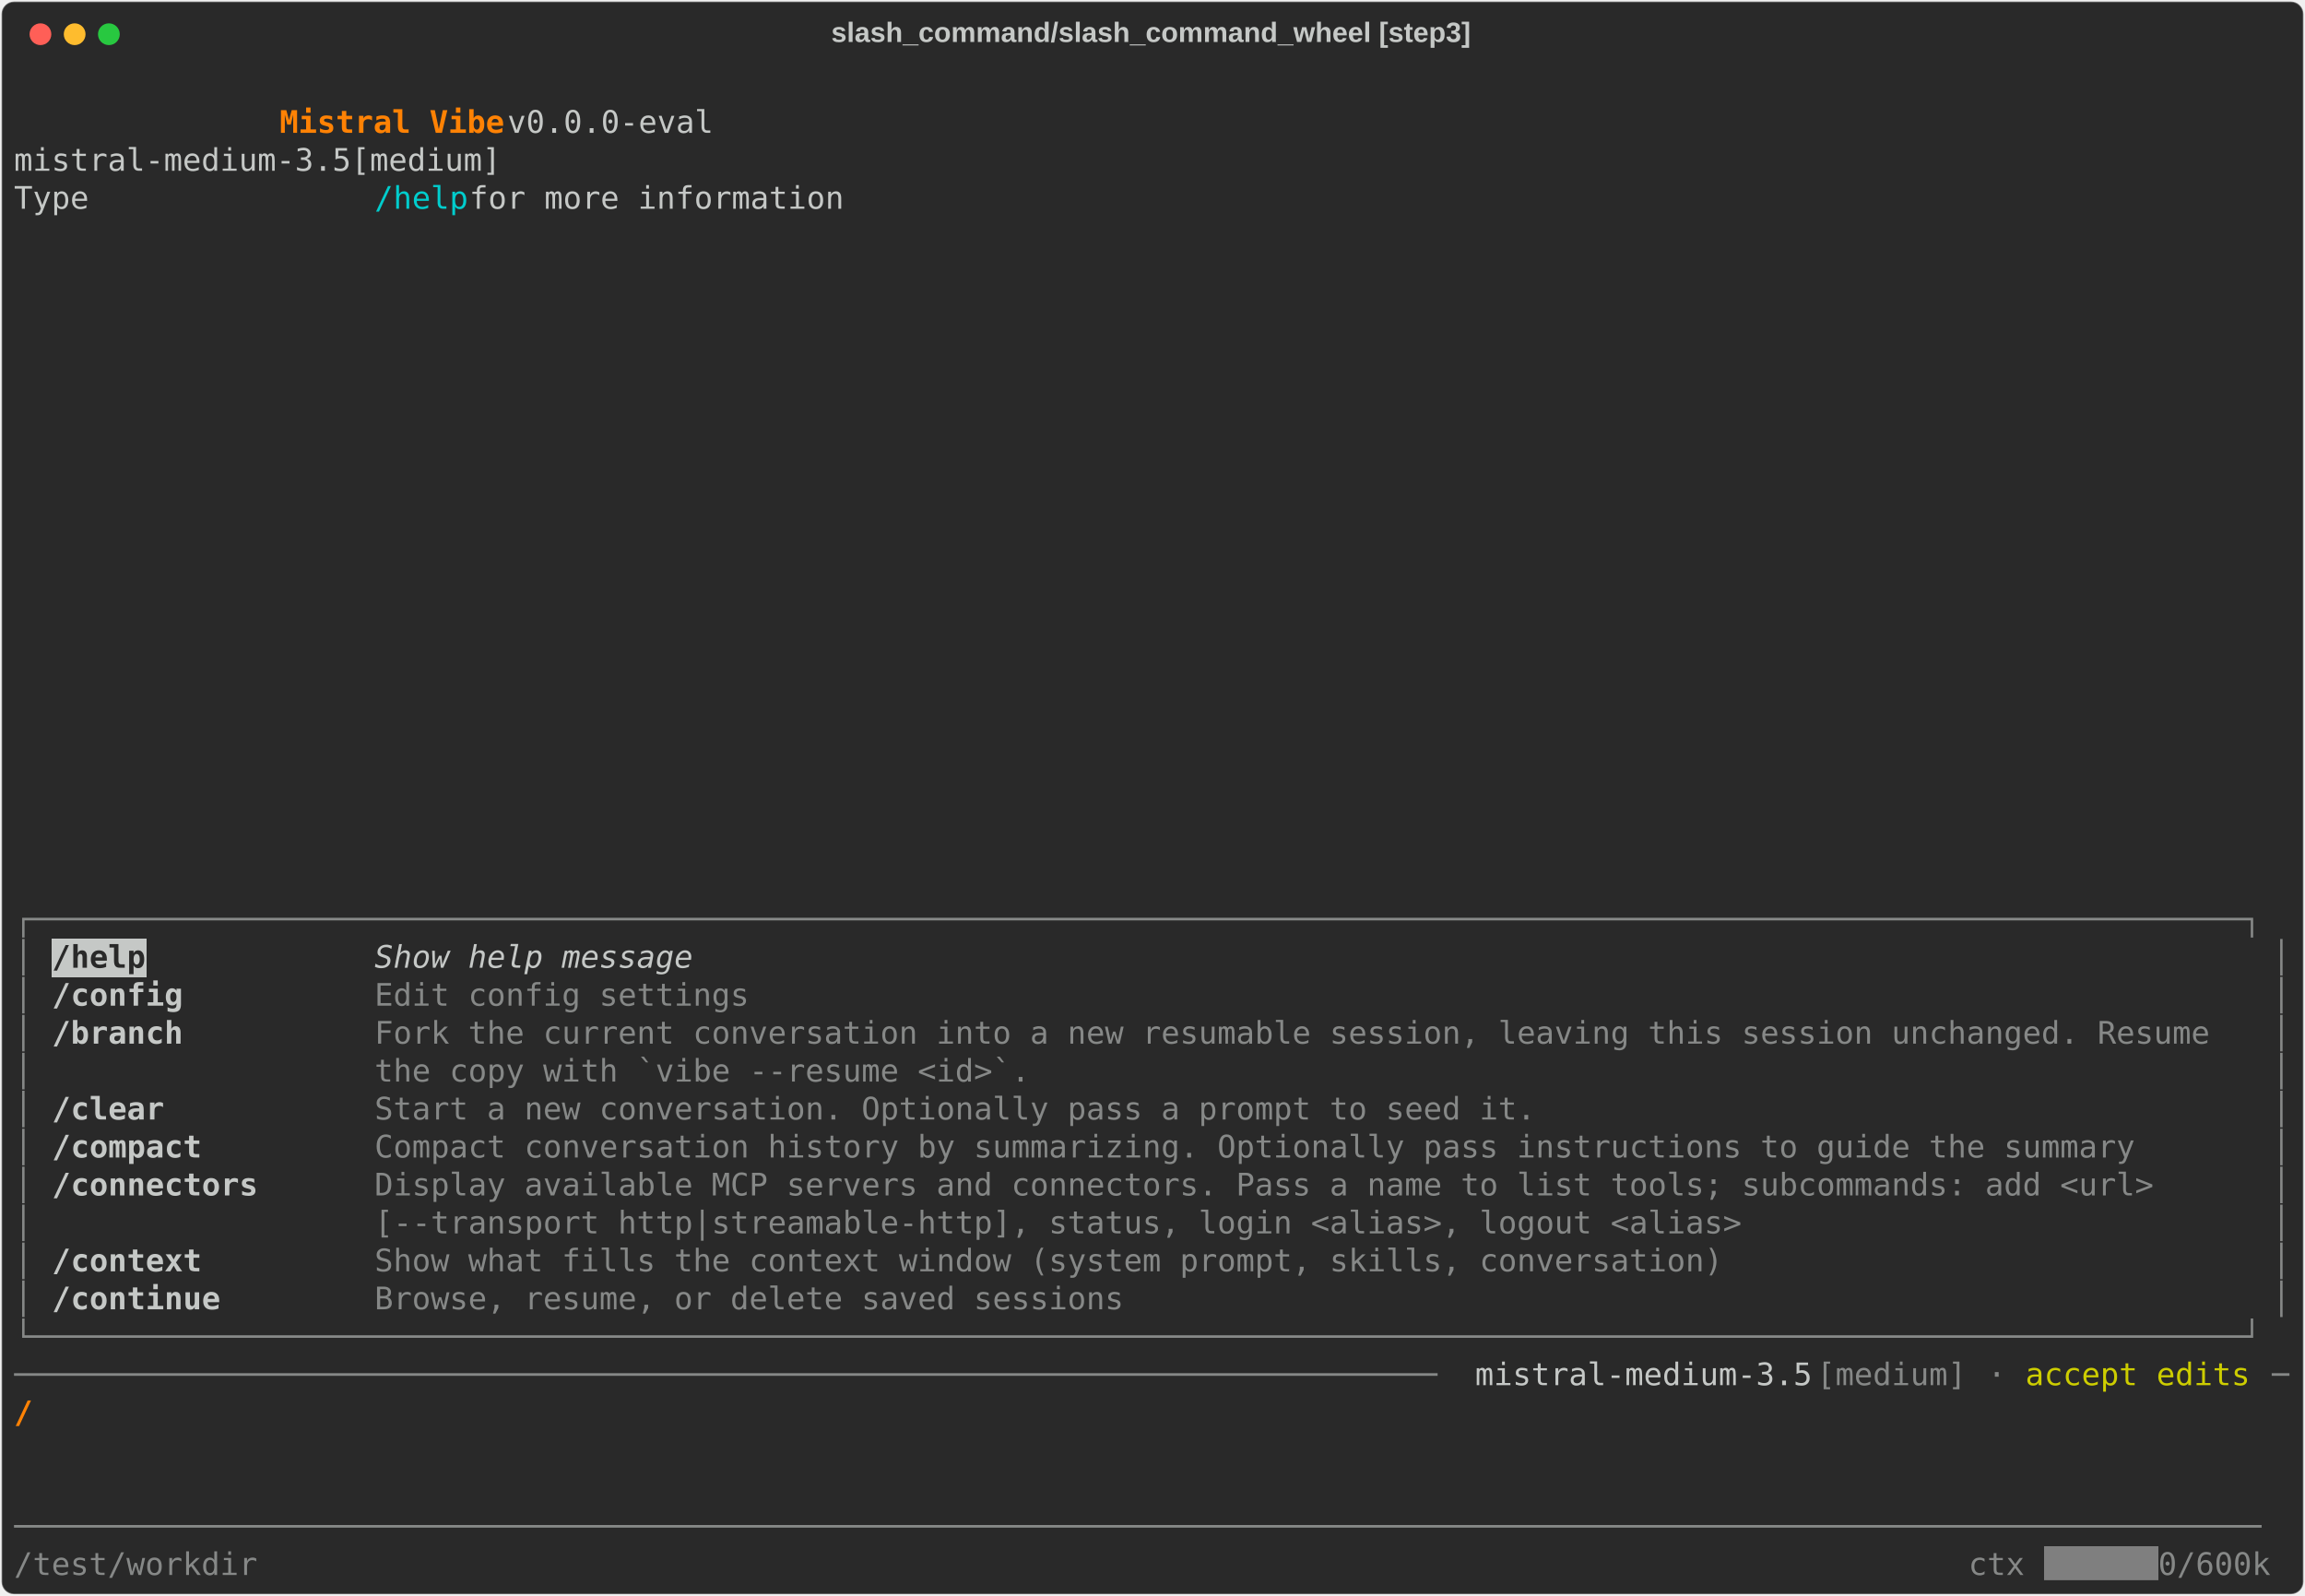
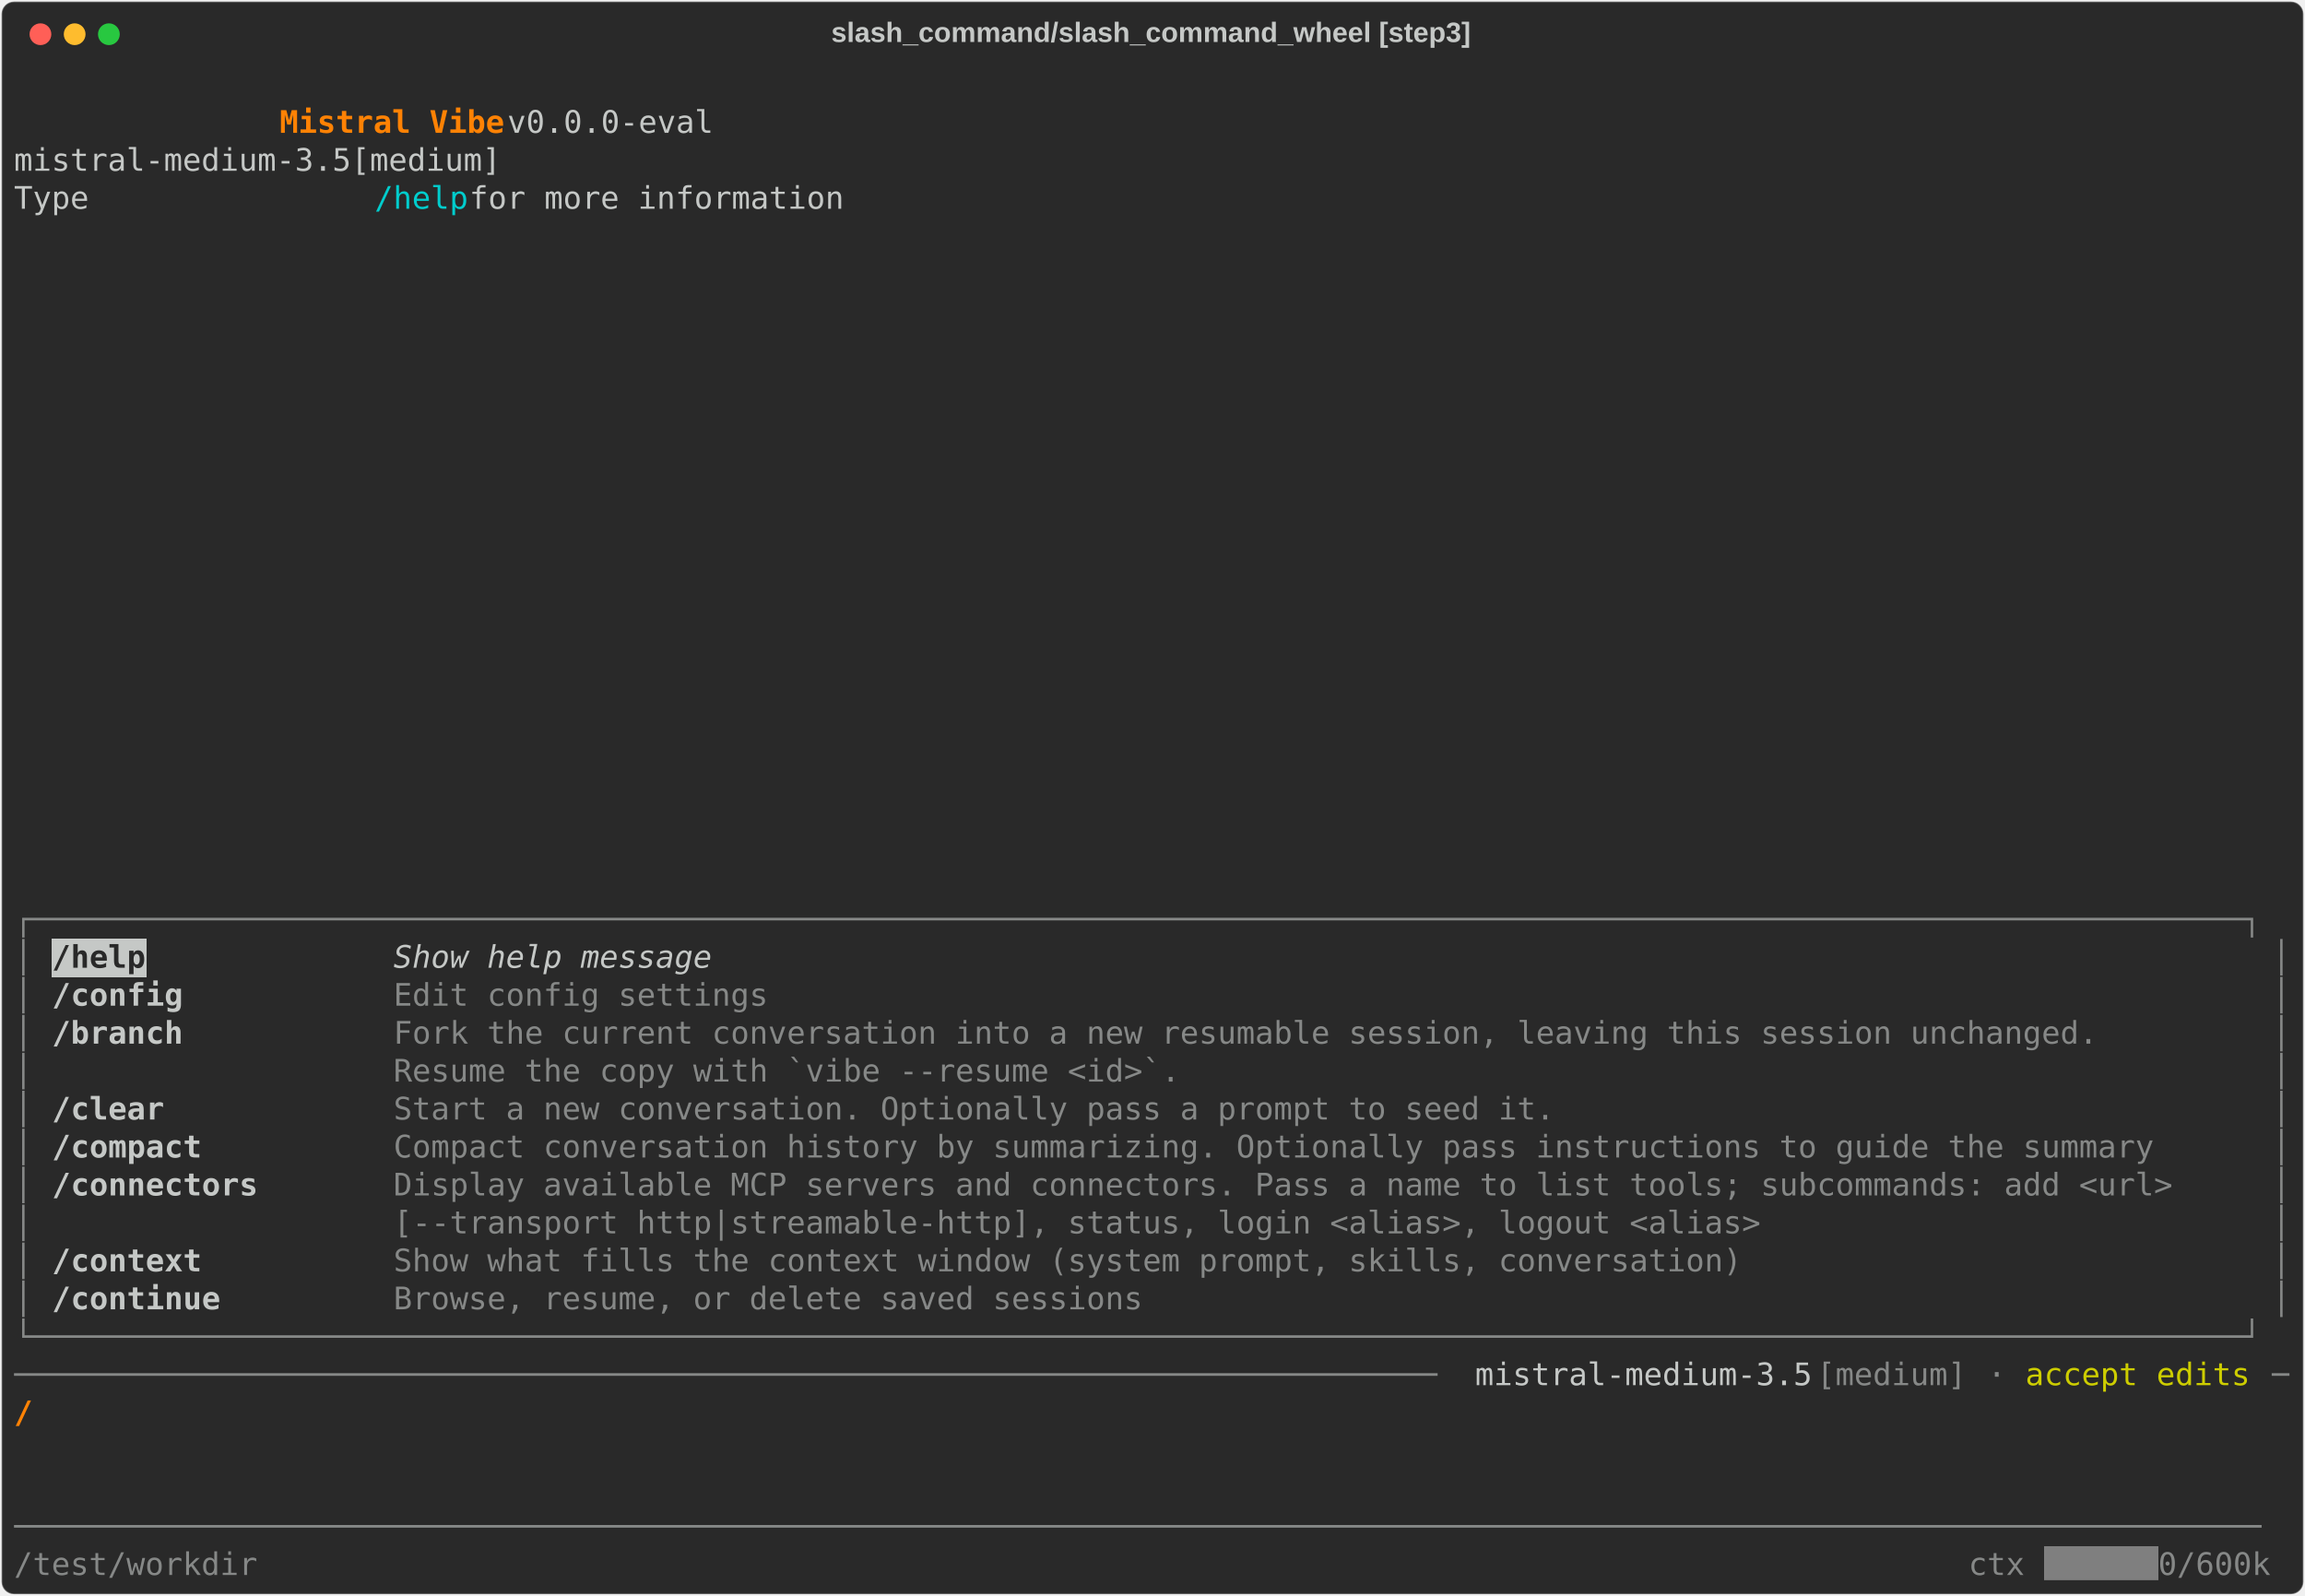
<svg xmlns="http://www.w3.org/2000/svg" class="rich-terminal" viewBox="0 0 1482 1026.0">
  <style>

    @font-face {
        font-family: "Fira Code";
        src: local("FiraCode-Regular"),
                url("https://cdnjs.cloudflare.com/ajax/libs/firacode/6.2.0/woff2/FiraCode-Regular.woff2") format("woff2"),
                url("https://cdnjs.cloudflare.com/ajax/libs/firacode/6.2.0/woff/FiraCode-Regular.woff") format("woff");
        font-style: normal;
        font-weight: 400;
    }
    @font-face {
        font-family: "Fira Code";
        src: local("FiraCode-Bold"),
                url("https://cdnjs.cloudflare.com/ajax/libs/firacode/6.2.0/woff2/FiraCode-Bold.woff2") format("woff2"),
                url("https://cdnjs.cloudflare.com/ajax/libs/firacode/6.2.0/woff/FiraCode-Bold.woff") format("woff");
        font-style: bold;
        font-weight: 700;
    }

    .vibe-matrix {
        font-family: Fira Code, monospace;
        font-size: 20px;
        line-height: 24.4px;
        font-variant-east-asian: full-width;
    }

    .vibe-title {
        font-size: 18px;
        font-weight: bold;
        font-family: arial;
    }

    .vibe-r1 { fill: #c5c8c6 }
.vibe-r2 { fill: #ff8204;font-weight: bold }
.vibe-r3 { fill: #00cdcd }
.vibe-r4 { fill: #868887 }
.vibe-r5 { fill: #292929;font-weight: bold }
.vibe-r6 { fill: #c5c8c6;font-style: italic; }
.vibe-r7 { fill: #c5c8c6;font-weight: bold }
.vibe-r8 { fill: #cdcd00 }
.vibe-r9 { fill: #000000 }
.vibe-r10 { fill: #ffffff }
    </style>
  <defs>
    <clipPath id="vibe-clip-terminal">
      <rect x="0" y="0" width="1463.0" height="975.0" />
    </clipPath>
    <clipPath id="vibe-line-0">
      <rect x="0" y="1.5" width="1464" height="24.65" />
    </clipPath>
    <clipPath id="vibe-line-1">
      <rect x="0" y="25.9" width="1464" height="24.65" />
    </clipPath>
    <clipPath id="vibe-line-2">
      <rect x="0" y="50.3" width="1464" height="24.65" />
    </clipPath>
    <clipPath id="vibe-line-3">
      <rect x="0" y="74.7" width="1464" height="24.65" />
    </clipPath>
    <clipPath id="vibe-line-4">
      <rect x="0" y="99.1" width="1464" height="24.65" />
    </clipPath>
    <clipPath id="vibe-line-5">
      <rect x="0" y="123.5" width="1464" height="24.65" />
    </clipPath>
    <clipPath id="vibe-line-6">
      <rect x="0" y="147.9" width="1464" height="24.65" />
    </clipPath>
    <clipPath id="vibe-line-7">
      <rect x="0" y="172.3" width="1464" height="24.65" />
    </clipPath>
    <clipPath id="vibe-line-8">
      <rect x="0" y="196.7" width="1464" height="24.65" />
    </clipPath>
    <clipPath id="vibe-line-9">
      <rect x="0" y="221.1" width="1464" height="24.65" />
    </clipPath>
    <clipPath id="vibe-line-10">
      <rect x="0" y="245.5" width="1464" height="24.65" />
    </clipPath>
    <clipPath id="vibe-line-11">
      <rect x="0" y="269.9" width="1464" height="24.65" />
    </clipPath>
    <clipPath id="vibe-line-12">
      <rect x="0" y="294.3" width="1464" height="24.65" />
    </clipPath>
    <clipPath id="vibe-line-13">
      <rect x="0" y="318.7" width="1464" height="24.65" />
    </clipPath>
    <clipPath id="vibe-line-14">
      <rect x="0" y="343.1" width="1464" height="24.65" />
    </clipPath>
    <clipPath id="vibe-line-15">
      <rect x="0" y="367.5" width="1464" height="24.65" />
    </clipPath>
    <clipPath id="vibe-line-16">
      <rect x="0" y="391.9" width="1464" height="24.65" />
    </clipPath>
    <clipPath id="vibe-line-17">
      <rect x="0" y="416.3" width="1464" height="24.65" />
    </clipPath>
    <clipPath id="vibe-line-18">
      <rect x="0" y="440.7" width="1464" height="24.65" />
    </clipPath>
    <clipPath id="vibe-line-19">
      <rect x="0" y="465.1" width="1464" height="24.65" />
    </clipPath>
    <clipPath id="vibe-line-20">
      <rect x="0" y="489.5" width="1464" height="24.65" />
    </clipPath>
    <clipPath id="vibe-line-21">
      <rect x="0" y="513.9" width="1464" height="24.65" />
    </clipPath>
    <clipPath id="vibe-line-22">
      <rect x="0" y="538.3" width="1464" height="24.65" />
    </clipPath>
    <clipPath id="vibe-line-23">
      <rect x="0" y="562.7" width="1464" height="24.65" />
    </clipPath>
    <clipPath id="vibe-line-24">
      <rect x="0" y="587.1" width="1464" height="24.65" />
    </clipPath>
    <clipPath id="vibe-line-25">
      <rect x="0" y="611.5" width="1464" height="24.65" />
    </clipPath>
    <clipPath id="vibe-line-26">
      <rect x="0" y="635.9" width="1464" height="24.65" />
    </clipPath>
    <clipPath id="vibe-line-27">
      <rect x="0" y="660.3" width="1464" height="24.65" />
    </clipPath>
    <clipPath id="vibe-line-28">
      <rect x="0" y="684.7" width="1464" height="24.65" />
    </clipPath>
    <clipPath id="vibe-line-29">
      <rect x="0" y="709.1" width="1464" height="24.65" />
    </clipPath>
    <clipPath id="vibe-line-30">
      <rect x="0" y="733.5" width="1464" height="24.65" />
    </clipPath>
    <clipPath id="vibe-line-31">
      <rect x="0" y="757.9" width="1464" height="24.65" />
    </clipPath>
    <clipPath id="vibe-line-32">
      <rect x="0" y="782.3" width="1464" height="24.65" />
    </clipPath>
    <clipPath id="vibe-line-33">
      <rect x="0" y="806.7" width="1464" height="24.65" />
    </clipPath>
    <clipPath id="vibe-line-34">
      <rect x="0" y="831.1" width="1464" height="24.65" />
    </clipPath>
    <clipPath id="vibe-line-35">
      <rect x="0" y="855.5" width="1464" height="24.65" />
    </clipPath>
    <clipPath id="vibe-line-36">
      <rect x="0" y="879.9" width="1464" height="24.65" />
    </clipPath>
    <clipPath id="vibe-line-37">
      <rect x="0" y="904.3" width="1464" height="24.65" />
    </clipPath>
    <clipPath id="vibe-line-38">
      <rect x="0" y="928.7" width="1464" height="24.65" />
    </clipPath>
  </defs>
  <rect fill="#292929" stroke="rgba(255,255,255,0.35)" stroke-width="1" x="1" y="1" width="1480" height="1024" rx="8" />
  <text class="vibe-title" fill="#c5c8c6" text-anchor="middle" x="740" y="27">slash_command/slash_command_wheel [step3]</text>
  <g transform="translate(26,22)">
    <circle cx="0" cy="0" r="7" fill="#ff5f57" />
    <circle cx="22" cy="0" r="7" fill="#febc2e" />
    <circle cx="44" cy="0" r="7" fill="#28c840" />
  </g>
  <g transform="translate(9, 41)" clip-path="url(#vibe-clip-terminal)">
    <rect fill="#c5c8c6" x="24.4" y="562.7" width="61" height="24.65" shape-rendering="crispEdges" />
    <rect fill="#7f7f7f" x="1305.4" y="953.1" width="73.2" height="24.65" shape-rendering="crispEdges" />
    <g class="vibe-matrix">
      <text class="vibe-r1" x="1464" y="20" textLength="12.2" clip-path="url(#vibe-line-0)">
</text>
      <text class="vibe-r2" x="170.8 183 195.2 207.4 219.6 231.8 244 256.2 268.4 280.6 292.8 305" y="44.4" clip-path="url(#vibe-line-1)" style="font-variant-ligatures:none;font-kerning:none">Mistral Vibe</text>
      <text class="vibe-r1" x="317.2 329.4 341.6 353.8 366 378.2 390.4 402.6 414.8 427 439.2 451.4 463.6 475.8 488 500.2 512.4 524.6 536.8 549 561.2 573.4 585.6 597.8 610 622.2 634.4 646.6 658.8 671 683.2 695.4 707.6 719.8 732 744.2 756.4 768.6 780.8 793 805.2 817.4 829.6 841.8 854 866.2 878.4 890.6 902.8 915 927.2 939.4 951.6 963.8 976 988.2 1000.4 1012.6 1024.8 1037 1049.2 1061.4 1073.6 1085.8 1098 1110.2 1122.4 1134.6 1146.8 1159 1171.2 1183.4 1195.6 1207.8 1220 1232.2 1244.4 1256.6 1268.8 1281 1293.2 1305.4 1317.6 1329.8 1342 1354.2 1366.4 1378.6 1390.8 1403 1415.2 1427.4 1439.6 1451.8" y="44.4" clip-path="url(#vibe-line-1)" style="font-variant-ligatures:none;font-kerning:none"> v0.0.0-eval                                                                                  </text>
      <text class="vibe-r1" x="1464" y="44.4" textLength="12.2" clip-path="url(#vibe-line-1)">
</text>
      <text class="vibe-r1" x="0 12.2 24.4 36.6 48.8 61 73.2 85.4 97.6 109.8 122 134.2 146.4 158.6 170.8 183 195.2 207.4 219.6 231.8 244 256.2 268.4 280.6 292.8 305 317.2 329.4 341.6 353.8 366 378.2 390.4 402.6 414.8 427 439.2 451.4 463.6 475.8 488 500.2 512.4 524.6 536.8 549 561.2 573.4 585.6 597.8 610 622.2 634.4 646.6 658.8 671 683.2 695.4 707.6 719.8 732 744.2 756.4 768.6 780.8 793 805.2 817.4 829.6 841.8 854 866.2 878.4 890.6 902.8 915 927.2 939.4 951.6 963.8 976 988.2 1000.4 1012.6 1024.8 1037 1049.2 1061.4 1073.6 1085.8 1098 1110.2 1122.4 1134.6 1146.8 1159 1171.2 1183.4 1195.6 1207.8 1220 1232.2 1244.4 1256.6 1268.8 1281 1293.2 1305.4 1317.6 1329.8 1342 1354.2 1366.4 1378.6 1390.8 1403 1415.2 1427.4 1439.6 1451.8" y="68.8" clip-path="url(#vibe-line-2)" style="font-variant-ligatures:none;font-kerning:none">              mistral-medium-3.5[medium]                                                                                </text>
      <text class="vibe-r1" x="1464" y="68.8" textLength="12.2" clip-path="url(#vibe-line-2)">
</text>
      <text class="vibe-r1" x="0 12.2 24.4 36.6 48.8 61 73.2 85.4 97.6 109.8 122 134.2 146.4 158.6 170.8 183 195.2 207.4 219.6" y="93.2" clip-path="url(#vibe-line-3)" style="font-variant-ligatures:none;font-kerning:none">              Type </text>
      <text class="vibe-r3" x="231.8 244 256.2 268.4 280.6" y="93.2" clip-path="url(#vibe-line-3)" style="font-variant-ligatures:none;font-kerning:none">/help</text>
      <text class="vibe-r1" x="292.8 305 317.2 329.4 341.6 353.8 366 378.2 390.4 402.6 414.8 427 439.2 451.4 463.6 475.8 488 500.2 512.4 524.6 536.8 549 561.2 573.4 585.6 597.8 610 622.2 634.4 646.6 658.8 671 683.2 695.4 707.6 719.8 732 744.2 756.4 768.6 780.8 793 805.2 817.4 829.6 841.8 854 866.2 878.4 890.6 902.8 915 927.2 939.4 951.6 963.8 976 988.2 1000.4 1012.6 1024.8 1037 1049.2 1061.4 1073.6 1085.8 1098 1110.2 1122.4 1134.6 1146.8 1159 1171.2 1183.4 1195.6 1207.8 1220 1232.2 1244.4 1256.6 1268.8 1281 1293.2 1305.4 1317.6 1329.8 1342 1354.2 1366.4 1378.6 1390.8 1403 1415.2 1427.4 1439.6 1451.8" y="93.2" clip-path="url(#vibe-line-3)" style="font-variant-ligatures:none;font-kerning:none"> for more information                                                                           </text>
      <text class="vibe-r1" x="1464" y="93.2" textLength="12.2" clip-path="url(#vibe-line-3)">
</text>
      <text class="vibe-r1" x="1464" y="117.6" textLength="12.2" clip-path="url(#vibe-line-4)">
</text>
      <text class="vibe-r1" x="1464" y="142" textLength="12.2" clip-path="url(#vibe-line-5)">
</text>
      <text class="vibe-r1" x="1464" y="166.4" textLength="12.2" clip-path="url(#vibe-line-6)">
</text>
      <text class="vibe-r1" x="1464" y="190.8" textLength="12.2" clip-path="url(#vibe-line-7)">
</text>
      <text class="vibe-r1" x="1464" y="215.2" textLength="12.2" clip-path="url(#vibe-line-8)">
</text>
      <text class="vibe-r1" x="1464" y="239.6" textLength="12.2" clip-path="url(#vibe-line-9)">
</text>
      <text class="vibe-r1" x="1464" y="264" textLength="12.2" clip-path="url(#vibe-line-10)">
</text>
      <text class="vibe-r1" x="1464" y="288.4" textLength="12.2" clip-path="url(#vibe-line-11)">
</text>
      <text class="vibe-r1" x="1464" y="312.8" textLength="12.2" clip-path="url(#vibe-line-12)">
</text>
      <text class="vibe-r1" x="1464" y="337.2" textLength="12.2" clip-path="url(#vibe-line-13)">
</text>
      <text class="vibe-r1" x="1464" y="361.6" textLength="12.2" clip-path="url(#vibe-line-14)">
</text>
      <text class="vibe-r1" x="1464" y="386" textLength="12.2" clip-path="url(#vibe-line-15)">
</text>
      <text class="vibe-r1" x="1464" y="410.4" textLength="12.2" clip-path="url(#vibe-line-16)">
</text>
      <text class="vibe-r1" x="1464" y="434.8" textLength="12.2" clip-path="url(#vibe-line-17)">
</text>
      <text class="vibe-r1" x="1464" y="459.2" textLength="12.2" clip-path="url(#vibe-line-18)">
</text>
      <text class="vibe-r1" x="1464" y="483.6" textLength="12.2" clip-path="url(#vibe-line-19)">
</text>
      <text class="vibe-r1" x="1464" y="508" textLength="12.2" clip-path="url(#vibe-line-20)">
</text>
      <text class="vibe-r1" x="1464" y="532.4" textLength="12.2" clip-path="url(#vibe-line-21)">
</text>
      <text class="vibe-r4" x="0 12.2 24.4 36.6 48.8 61 73.2 85.4 97.6 109.8 122 134.2 146.4 158.6 170.8 183 195.2 207.4 219.6 231.8 244 256.2 268.4 280.6 292.8 305 317.2 329.4 341.6 353.8 366 378.2 390.4 402.6 414.8 427 439.2 451.4 463.6 475.8 488 500.2 512.4 524.6 536.8 549 561.2 573.4 585.6 597.8 610 622.2 634.4 646.6 658.8 671 683.2 695.4 707.6 719.8 732 744.2 756.4 768.6 780.8 793 805.2 817.4 829.6 841.8 854 866.2 878.4 890.6 902.8 915 927.2 939.4 951.6 963.8 976 988.2 1000.4 1012.6 1024.8 1037 1049.2 1061.4 1073.6 1085.8 1098 1110.2 1122.4 1134.6 1146.8 1159 1171.2 1183.4 1195.6 1207.8 1220 1232.2 1244.4 1256.6 1268.8 1281 1293.2 1305.4 1317.6 1329.8 1342 1354.2 1366.4 1378.6 1390.8 1403 1415.2 1427.4 1439.6 1451.8" y="556.8" clip-path="url(#vibe-line-22)" style="font-variant-ligatures:none;font-kerning:none">┌──────────────────────────────────────────────────────────────────────────────────────────────────────────────────────┐</text>
      <text class="vibe-r1" x="1464" y="556.8" textLength="12.2" clip-path="url(#vibe-line-22)">
</text>
      <text class="vibe-r4" x="0" y="581.2" textLength="12.2" clip-path="url(#vibe-line-23)">│</text>
      <text class="vibe-r5" x="24.4 36.6 48.8 61 73.2" y="581.2" clip-path="url(#vibe-line-23)" style="font-variant-ligatures:none;font-kerning:none">/help</text>
-       <text class="vibe-r6" x="231.8 244 256.2 268.4 280.6 292.8 305 317.2 329.4 341.6 353.8 366 378.2 390.4 402.6 414.8 427" y="581.2" clip-path="url(#vibe-line-23)" style="font-variant-ligatures:none;font-kerning:none">Show help message</text>
+       <text class="vibe-r6" x="244 256.2 268.4 280.6 292.8 305 317.2 329.4 341.6 353.8 366 378.2 390.4 402.6 414.8 427 439.2" y="581.2" clip-path="url(#vibe-line-23)" style="font-variant-ligatures:none;font-kerning:none">Show help message</text>
      <text class="vibe-r4" x="1451.8" y="581.2" textLength="12.2" clip-path="url(#vibe-line-23)">│</text>
      <text class="vibe-r1" x="1464" y="581.2" textLength="12.2" clip-path="url(#vibe-line-23)">
</text>
      <text class="vibe-r4" x="0" y="605.6" textLength="12.2" clip-path="url(#vibe-line-24)">│</text>
      <text class="vibe-r7" x="24.4 36.6 48.8 61 73.2 85.4 97.6" y="605.6" clip-path="url(#vibe-line-24)" style="font-variant-ligatures:none;font-kerning:none">/config</text>
-       <text class="vibe-r4" x="231.8 244 256.2 268.4 280.6 292.8 305 317.2 329.4 341.6 353.8 366 378.2 390.4 402.6 414.8 427 439.2 451.4 463.6" y="605.6" clip-path="url(#vibe-line-24)" style="font-variant-ligatures:none;font-kerning:none">Edit config settings</text>
+       <text class="vibe-r4" x="244 256.2 268.4 280.6 292.8 305 317.2 329.4 341.6 353.8 366 378.2 390.4 402.6 414.8 427 439.2 451.4 463.6 475.8" y="605.6" clip-path="url(#vibe-line-24)" style="font-variant-ligatures:none;font-kerning:none">Edit config settings</text>
      <text class="vibe-r4" x="1451.8" y="605.6" textLength="12.2" clip-path="url(#vibe-line-24)">│</text>
      <text class="vibe-r1" x="1464" y="605.6" textLength="12.2" clip-path="url(#vibe-line-24)">
</text>
      <text class="vibe-r4" x="0" y="630" textLength="12.2" clip-path="url(#vibe-line-25)">│</text>
      <text class="vibe-r7" x="24.4 36.6 48.8 61 73.2 85.4 97.6" y="630" clip-path="url(#vibe-line-25)" style="font-variant-ligatures:none;font-kerning:none">/branch</text>
-       <text class="vibe-r4" x="231.8 244 256.2 268.4 280.6 292.8 305 317.2 329.4 341.6 353.8 366 378.2 390.4 402.6 414.8 427 439.2 451.4 463.6 475.8 488 500.2 512.4 524.6 536.8 549 561.2 573.4 585.6 597.8 610 622.2 634.4 646.6 658.8 671 683.2 695.4 707.6 719.8 732 744.2 756.4 768.6 780.8 793 805.2 817.4 829.6 841.8 854 866.2 878.4 890.6 902.8 915 927.2 939.4 951.6 963.8 976 988.2 1000.4 1012.6 1024.8 1037 1049.2 1061.4 1073.6 1085.8 1098 1110.2 1122.4 1134.6 1146.8 1159 1171.2 1183.4 1195.6 1207.8 1220 1232.2 1244.4 1256.6 1268.8 1281 1293.2 1305.4 1317.6 1329.8 1342 1354.2 1366.4 1378.6 1390.8 1403 1415.2" y="630" clip-path="url(#vibe-line-25)" style="font-variant-ligatures:none;font-kerning:none">Fork the current conversation into a new resumable session, leaving this session unchanged. Resume</text>
+       <text class="vibe-r4" x="244 256.2 268.4 280.6 292.8 305 317.2 329.4 341.6 353.8 366 378.2 390.4 402.6 414.8 427 439.2 451.4 463.6 475.8 488 500.2 512.4 524.6 536.8 549 561.2 573.4 585.6 597.8 610 622.2 634.4 646.6 658.8 671 683.2 695.4 707.6 719.8 732 744.2 756.4 768.6 780.8 793 805.2 817.4 829.6 841.8 854 866.2 878.4 890.6 902.8 915 927.2 939.4 951.6 963.8 976 988.2 1000.4 1012.6 1024.8 1037 1049.2 1061.4 1073.6 1085.8 1098 1110.2 1122.4 1134.6 1146.8 1159 1171.2 1183.4 1195.6 1207.8 1220 1232.2 1244.4 1256.6 1268.8 1281 1293.2 1305.4 1317.6 1329.8 1342" y="630" clip-path="url(#vibe-line-25)" style="font-variant-ligatures:none;font-kerning:none">Fork the current conversation into a new resumable session, leaving this session unchanged.</text>
      <text class="vibe-r4" x="1451.8" y="630" textLength="12.2" clip-path="url(#vibe-line-25)">│</text>
      <text class="vibe-r1" x="1464" y="630" textLength="12.2" clip-path="url(#vibe-line-25)">
</text>
      <text class="vibe-r4" x="0" y="654.4" textLength="12.2" clip-path="url(#vibe-line-26)">│</text>
-       <text class="vibe-r4" x="231.8 244 256.2 268.4 280.6 292.8 305 317.2 329.4 341.6 353.8 366 378.2 390.4 402.6 414.8 427 439.2 451.4 463.6 475.8 488 500.2 512.4 524.6 536.8 549 561.2 573.4 585.6 597.8 610 622.2 634.4 646.6" y="654.4" clip-path="url(#vibe-line-26)" style="font-variant-ligatures:none;font-kerning:none">the copy with `vibe --resume &lt;id&gt;`.</text>
+       <text class="vibe-r4" x="244 256.2 268.4 280.6 292.8 305 317.2 329.4 341.6 353.8 366 378.2 390.4 402.6 414.8 427 439.2 451.4 463.6 475.8 488 500.2 512.4 524.6 536.8 549 561.2 573.4 585.6 597.8 610 622.2 634.4 646.6 658.8 671 683.2 695.4 707.6 719.8 732 744.2" y="654.4" clip-path="url(#vibe-line-26)" style="font-variant-ligatures:none;font-kerning:none">Resume the copy with `vibe --resume &lt;id&gt;`.</text>
      <text class="vibe-r4" x="1451.8" y="654.4" textLength="12.2" clip-path="url(#vibe-line-26)">│</text>
      <text class="vibe-r1" x="1464" y="654.4" textLength="12.2" clip-path="url(#vibe-line-26)">
</text>
      <text class="vibe-r4" x="0" y="678.8" textLength="12.2" clip-path="url(#vibe-line-27)">│</text>
      <text class="vibe-r7" x="24.4 36.6 48.8 61 73.2 85.4" y="678.8" clip-path="url(#vibe-line-27)" style="font-variant-ligatures:none;font-kerning:none">/clear</text>
-       <text class="vibe-r4" x="231.8 244 256.2 268.4 280.6 292.8 305 317.2 329.4 341.6 353.8 366 378.2 390.4 402.6 414.8 427 439.2 451.4 463.6 475.8 488 500.2 512.4 524.6 536.8 549 561.2 573.4 585.6 597.8 610 622.2 634.4 646.6 658.8 671 683.2 695.4 707.6 719.8 732 744.2 756.4 768.6 780.8 793 805.2 817.4 829.6 841.8 854 866.2 878.4 890.6 902.8 915 927.2 939.4 951.6 963.8 976" y="678.8" clip-path="url(#vibe-line-27)" style="font-variant-ligatures:none;font-kerning:none">Start a new conversation. Optionally pass a prompt to seed it.</text>
+       <text class="vibe-r4" x="244 256.2 268.4 280.6 292.8 305 317.2 329.4 341.6 353.8 366 378.2 390.4 402.6 414.8 427 439.2 451.4 463.6 475.8 488 500.2 512.4 524.6 536.8 549 561.2 573.4 585.6 597.8 610 622.2 634.4 646.6 658.8 671 683.2 695.4 707.6 719.8 732 744.2 756.4 768.6 780.8 793 805.2 817.4 829.6 841.8 854 866.2 878.4 890.6 902.8 915 927.2 939.4 951.6 963.8 976 988.2" y="678.8" clip-path="url(#vibe-line-27)" style="font-variant-ligatures:none;font-kerning:none">Start a new conversation. Optionally pass a prompt to seed it.</text>
      <text class="vibe-r4" x="1451.8" y="678.8" textLength="12.2" clip-path="url(#vibe-line-27)">│</text>
      <text class="vibe-r1" x="1464" y="678.8" textLength="12.2" clip-path="url(#vibe-line-27)">
</text>
      <text class="vibe-r4" x="0" y="703.2" textLength="12.2" clip-path="url(#vibe-line-28)">│</text>
      <text class="vibe-r7" x="24.4 36.6 48.8 61 73.2 85.4 97.6 109.8" y="703.2" clip-path="url(#vibe-line-28)" style="font-variant-ligatures:none;font-kerning:none">/compact</text>
-       <text class="vibe-r4" x="231.8 244 256.2 268.4 280.6 292.8 305 317.2 329.4 341.6 353.8 366 378.2 390.4 402.6 414.8 427 439.2 451.4 463.6 475.8 488 500.2 512.4 524.6 536.8 549 561.2 573.4 585.6 597.8 610 622.2 634.4 646.6 658.8 671 683.2 695.4 707.6 719.8 732 744.2 756.4 768.6 780.8 793 805.2 817.4 829.6 841.8 854 866.2 878.4 890.6 902.8 915 927.2 939.4 951.6 963.8 976 988.2 1000.4 1012.6 1024.8 1037 1049.2 1061.4 1073.6 1085.8 1098 1110.2 1122.4 1134.6 1146.8 1159 1171.2 1183.4 1195.6 1207.8 1220 1232.2 1244.4 1256.6 1268.8 1281 1293.2 1305.4 1317.6 1329.8 1342 1354.2 1366.4" y="703.2" clip-path="url(#vibe-line-28)" style="font-variant-ligatures:none;font-kerning:none">Compact conversation history by summarizing. Optionally pass instructions to guide the summary</text>
+       <text class="vibe-r4" x="244 256.2 268.4 280.6 292.8 305 317.2 329.4 341.6 353.8 366 378.2 390.4 402.6 414.8 427 439.2 451.4 463.6 475.8 488 500.2 512.4 524.6 536.8 549 561.2 573.4 585.6 597.8 610 622.2 634.4 646.6 658.8 671 683.2 695.4 707.6 719.8 732 744.2 756.4 768.6 780.8 793 805.2 817.4 829.6 841.8 854 866.2 878.4 890.6 902.8 915 927.2 939.4 951.6 963.8 976 988.2 1000.4 1012.6 1024.8 1037 1049.2 1061.4 1073.6 1085.8 1098 1110.2 1122.4 1134.6 1146.8 1159 1171.2 1183.4 1195.6 1207.8 1220 1232.2 1244.4 1256.6 1268.8 1281 1293.2 1305.4 1317.6 1329.8 1342 1354.2 1366.4 1378.6" y="703.2" clip-path="url(#vibe-line-28)" style="font-variant-ligatures:none;font-kerning:none">Compact conversation history by summarizing. Optionally pass instructions to guide the summary</text>
      <text class="vibe-r4" x="1451.8" y="703.2" textLength="12.2" clip-path="url(#vibe-line-28)">│</text>
      <text class="vibe-r1" x="1464" y="703.2" textLength="12.2" clip-path="url(#vibe-line-28)">
</text>
      <text class="vibe-r4" x="0" y="727.6" textLength="12.2" clip-path="url(#vibe-line-29)">│</text>
      <text class="vibe-r7" x="24.4 36.6 48.8 61 73.2 85.4 97.6 109.8 122 134.2 146.4" y="727.6" clip-path="url(#vibe-line-29)" style="font-variant-ligatures:none;font-kerning:none">/connectors</text>
-       <text class="vibe-r4" x="231.8 244 256.2 268.4 280.6 292.8 305 317.2 329.4 341.6 353.8 366 378.2 390.4 402.6 414.8 427 439.2 451.4 463.6 475.8 488 500.2 512.4 524.6 536.8 549 561.2 573.4 585.6 597.8 610 622.2 634.4 646.6 658.8 671 683.2 695.4 707.6 719.8 732 744.2 756.4 768.6 780.8 793 805.2 817.4 829.6 841.8 854 866.2 878.4 890.6 902.8 915 927.2 939.4 951.6 963.8 976 988.2 1000.4 1012.6 1024.8 1037 1049.2 1061.4 1073.6 1085.8 1098 1110.2 1122.4 1134.6 1146.8 1159 1171.2 1183.4 1195.6 1207.8 1220 1232.2 1244.4 1256.6 1268.8 1281 1293.2 1305.4 1317.6 1329.8 1342 1354.2 1366.4 1378.6" y="727.6" clip-path="url(#vibe-line-29)" style="font-variant-ligatures:none;font-kerning:none">Display available MCP servers and connectors. Pass a name to list tools; subcommands: add &lt;url&gt;</text>
+       <text class="vibe-r4" x="244 256.2 268.4 280.6 292.8 305 317.2 329.4 341.6 353.8 366 378.2 390.4 402.6 414.8 427 439.2 451.4 463.6 475.8 488 500.2 512.4 524.6 536.8 549 561.2 573.4 585.6 597.8 610 622.2 634.4 646.6 658.8 671 683.2 695.4 707.6 719.8 732 744.2 756.4 768.6 780.8 793 805.2 817.4 829.6 841.8 854 866.2 878.4 890.6 902.8 915 927.2 939.4 951.6 963.8 976 988.2 1000.4 1012.6 1024.8 1037 1049.2 1061.4 1073.6 1085.8 1098 1110.2 1122.4 1134.6 1146.8 1159 1171.2 1183.4 1195.6 1207.8 1220 1232.2 1244.4 1256.6 1268.8 1281 1293.2 1305.4 1317.6 1329.8 1342 1354.2 1366.4 1378.6 1390.8" y="727.6" clip-path="url(#vibe-line-29)" style="font-variant-ligatures:none;font-kerning:none">Display available MCP servers and connectors. Pass a name to list tools; subcommands: add &lt;url&gt;</text>
      <text class="vibe-r4" x="1451.8" y="727.6" textLength="12.2" clip-path="url(#vibe-line-29)">│</text>
      <text class="vibe-r1" x="1464" y="727.6" textLength="12.2" clip-path="url(#vibe-line-29)">
</text>
      <text class="vibe-r4" x="0" y="752" textLength="12.2" clip-path="url(#vibe-line-30)">│</text>
-       <text class="vibe-r4" x="231.8 244 256.2 268.4 280.6 292.8 305 317.2 329.4 341.6 353.8 366 378.2 390.4 402.6 414.8 427 439.2 451.4 463.6 475.8 488 500.2 512.4 524.6 536.8 549 561.2 573.4 585.6 597.8 610 622.2 634.4 646.6 658.8 671 683.2 695.4 707.6 719.8 732 744.2 756.4 768.6 780.8 793 805.2 817.4 829.6 841.8 854 866.2 878.4 890.6 902.8 915 927.2 939.4 951.6 963.8 976 988.2 1000.4 1012.6 1024.8 1037 1049.2 1061.4 1073.6 1085.8 1098 1110.2" y="752" clip-path="url(#vibe-line-30)" style="font-variant-ligatures:none;font-kerning:none">[--transport http|streamable-http], status, login &lt;alias&gt;, logout &lt;alias&gt;</text>
+       <text class="vibe-r4" x="244 256.2 268.4 280.6 292.8 305 317.2 329.4 341.6 353.8 366 378.2 390.4 402.6 414.8 427 439.2 451.4 463.6 475.8 488 500.2 512.4 524.6 536.8 549 561.2 573.4 585.6 597.8 610 622.2 634.4 646.6 658.8 671 683.2 695.4 707.6 719.8 732 744.2 756.4 768.6 780.8 793 805.2 817.4 829.6 841.8 854 866.2 878.4 890.6 902.8 915 927.2 939.4 951.6 963.8 976 988.2 1000.4 1012.6 1024.8 1037 1049.2 1061.4 1073.6 1085.8 1098 1110.2 1122.4" y="752" clip-path="url(#vibe-line-30)" style="font-variant-ligatures:none;font-kerning:none">[--transport http|streamable-http], status, login &lt;alias&gt;, logout &lt;alias&gt;</text>
      <text class="vibe-r4" x="1451.8" y="752" textLength="12.2" clip-path="url(#vibe-line-30)">│</text>
      <text class="vibe-r1" x="1464" y="752" textLength="12.2" clip-path="url(#vibe-line-30)">
</text>
      <text class="vibe-r4" x="0" y="776.4" textLength="12.2" clip-path="url(#vibe-line-31)">│</text>
      <text class="vibe-r7" x="24.4 36.6 48.8 61 73.2 85.4 97.6 109.8" y="776.4" clip-path="url(#vibe-line-31)" style="font-variant-ligatures:none;font-kerning:none">/context</text>
-       <text class="vibe-r4" x="231.8 244 256.2 268.4 280.6 292.8 305 317.2 329.4 341.6 353.8 366 378.2 390.4 402.6 414.8 427 439.2 451.4 463.6 475.8 488 500.2 512.4 524.6 536.8 549 561.2 573.4 585.6 597.8 610 622.2 634.4 646.6 658.8 671 683.2 695.4 707.6 719.8 732 744.2 756.4 768.6 780.8 793 805.2 817.4 829.6 841.8 854 866.2 878.4 890.6 902.8 915 927.2 939.4 951.6 963.8 976 988.2 1000.4 1012.6 1024.8 1037 1049.2 1061.4 1073.6 1085.8 1098" y="776.4" clip-path="url(#vibe-line-31)" style="font-variant-ligatures:none;font-kerning:none">Show what fills the context window (system prompt, skills, conversation)</text>
+       <text class="vibe-r4" x="244 256.2 268.4 280.6 292.8 305 317.2 329.4 341.6 353.8 366 378.2 390.4 402.6 414.8 427 439.2 451.4 463.6 475.8 488 500.2 512.4 524.6 536.8 549 561.2 573.4 585.6 597.8 610 622.2 634.4 646.6 658.8 671 683.2 695.4 707.6 719.8 732 744.2 756.4 768.6 780.8 793 805.2 817.4 829.6 841.8 854 866.2 878.4 890.6 902.8 915 927.2 939.4 951.6 963.8 976 988.2 1000.4 1012.6 1024.8 1037 1049.2 1061.4 1073.6 1085.8 1098 1110.2" y="776.4" clip-path="url(#vibe-line-31)" style="font-variant-ligatures:none;font-kerning:none">Show what fills the context window (system prompt, skills, conversation)</text>
      <text class="vibe-r4" x="1451.8" y="776.4" textLength="12.2" clip-path="url(#vibe-line-31)">│</text>
      <text class="vibe-r1" x="1464" y="776.4" textLength="12.2" clip-path="url(#vibe-line-31)">
</text>
      <text class="vibe-r4" x="0" y="800.8" textLength="12.2" clip-path="url(#vibe-line-32)">│</text>
      <text class="vibe-r7" x="24.4 36.6 48.8 61 73.2 85.4 97.6 109.8 122" y="800.8" clip-path="url(#vibe-line-32)" style="font-variant-ligatures:none;font-kerning:none">/continue</text>
-       <text class="vibe-r4" x="231.8 244 256.2 268.4 280.6 292.8 305 317.2 329.4 341.6 353.8 366 378.2 390.4 402.6 414.8 427 439.2 451.4 463.6 475.8 488 500.2 512.4 524.6 536.8 549 561.2 573.4 585.6 597.8 610 622.2 634.4 646.6 658.8 671 683.2 695.4 707.6" y="800.8" clip-path="url(#vibe-line-32)" style="font-variant-ligatures:none;font-kerning:none">Browse, resume, or delete saved sessions</text>
+       <text class="vibe-r4" x="244 256.2 268.4 280.6 292.8 305 317.2 329.4 341.6 353.8 366 378.2 390.4 402.6 414.8 427 439.2 451.4 463.6 475.8 488 500.2 512.4 524.6 536.8 549 561.2 573.4 585.6 597.8 610 622.2 634.4 646.6 658.8 671 683.2 695.4 707.6 719.8" y="800.8" clip-path="url(#vibe-line-32)" style="font-variant-ligatures:none;font-kerning:none">Browse, resume, or delete saved sessions</text>
      <text class="vibe-r4" x="1451.8" y="800.8" textLength="12.2" clip-path="url(#vibe-line-32)">│</text>
      <text class="vibe-r1" x="1464" y="800.8" textLength="12.2" clip-path="url(#vibe-line-32)">
</text>
      <text class="vibe-r4" x="0 12.2 24.4 36.6 48.8 61 73.2 85.4 97.6 109.8 122 134.2 146.4 158.6 170.8 183 195.2 207.4 219.6 231.8 244 256.2 268.4 280.6 292.8 305 317.2 329.4 341.6 353.8 366 378.2 390.4 402.6 414.8 427 439.2 451.4 463.6 475.8 488 500.2 512.4 524.6 536.8 549 561.2 573.4 585.6 597.8 610 622.2 634.4 646.6 658.8 671 683.2 695.4 707.6 719.8 732 744.2 756.4 768.6 780.8 793 805.2 817.4 829.6 841.8 854 866.2 878.4 890.6 902.8 915 927.2 939.4 951.6 963.8 976 988.2 1000.4 1012.6 1024.8 1037 1049.2 1061.4 1073.6 1085.8 1098 1110.2 1122.4 1134.6 1146.8 1159 1171.2 1183.4 1195.6 1207.8 1220 1232.2 1244.4 1256.6 1268.8 1281 1293.2 1305.4 1317.6 1329.8 1342 1354.2 1366.4 1378.6 1390.8 1403 1415.2 1427.4 1439.6 1451.8" y="825.2" clip-path="url(#vibe-line-33)" style="font-variant-ligatures:none;font-kerning:none">└──────────────────────────────────────────────────────────────────────────────────────────────────────────────────────┘</text>
      <text class="vibe-r1" x="1464" y="825.2" textLength="12.2" clip-path="url(#vibe-line-33)">
</text>
      <text class="vibe-r4" x="0 12.2 24.4 36.6 48.8 61 73.2 85.4 97.6 109.8 122 134.2 146.4 158.6 170.8 183 195.2 207.4 219.6 231.8 244 256.2 268.4 280.6 292.8 305 317.2 329.4 341.6 353.8 366 378.2 390.4 402.6 414.8 427 439.2 451.4 463.6 475.8 488 500.2 512.4 524.6 536.8 549 561.2 573.4 585.6 597.8 610 622.2 634.4 646.6 658.8 671 683.2 695.4 707.6 719.8 732 744.2 756.4 768.6 780.8 793 805.2 817.4 829.6 841.8 854 866.2 878.4 890.6 902.8 915 927.2" y="849.6" clip-path="url(#vibe-line-34)" style="font-variant-ligatures:none;font-kerning:none">──────────────────────────────────────────────────────────────────────────── </text>
      <text class="vibe-r1" x="939.4 951.6 963.8 976 988.2 1000.4 1012.6 1024.8 1037 1049.2 1061.4 1073.6 1085.8 1098 1110.2 1122.4 1134.6 1146.8" y="849.6" clip-path="url(#vibe-line-34)" style="font-variant-ligatures:none;font-kerning:none">mistral-medium-3.5</text>
      <text class="vibe-r4" x="1159 1171.2 1183.4 1195.6 1207.8 1220 1232.2 1244.4 1256.6" y="849.6" clip-path="url(#vibe-line-34)" style="font-variant-ligatures:none;font-kerning:none">[medium] </text>
      <text class="vibe-r4" x="1268.8" y="849.6" textLength="12.2" clip-path="url(#vibe-line-34)">·</text>
      <text class="vibe-r8" x="1293.2 1305.4 1317.6 1329.8 1342 1354.2 1366.4 1378.6 1390.8 1403 1415.2 1427.4 1439.6" y="849.6" clip-path="url(#vibe-line-34)" style="font-variant-ligatures:none;font-kerning:none">accept edits </text>
      <text class="vibe-r4" x="1451.8" y="849.6" textLength="12.2" clip-path="url(#vibe-line-34)">─</text>
      <text class="vibe-r1" x="1464" y="849.6" textLength="12.2" clip-path="url(#vibe-line-34)">
</text>
      <text class="vibe-r2" x="0 12.2" y="874" clip-path="url(#vibe-line-35)" style="font-variant-ligatures:none;font-kerning:none">/ </text>
      <text class="vibe-r1" x="1464" y="874" textLength="12.2" clip-path="url(#vibe-line-35)">
</text>
      <text class="vibe-r1" x="1464" y="898.4" textLength="12.2" clip-path="url(#vibe-line-36)">
</text>
      <text class="vibe-r1" x="1464" y="922.8" textLength="12.2" clip-path="url(#vibe-line-37)">
</text>
      <text class="vibe-r4" x="0 12.2 24.4 36.6 48.8 61 73.2 85.4 97.6 109.8 122 134.2 146.4 158.6 170.8 183 195.2 207.4 219.6 231.8 244 256.2 268.4 280.6 292.8 305 317.2 329.4 341.6 353.8 366 378.2 390.4 402.6 414.8 427 439.2 451.4 463.6 475.8 488 500.2 512.4 524.6 536.8 549 561.2 573.4 585.6 597.8 610 622.2 634.4 646.6 658.8 671 683.2 695.4 707.6 719.8 732 744.2 756.4 768.6 780.8 793 805.2 817.4 829.6 841.8 854 866.2 878.4 890.6 902.8 915 927.2 939.4 951.6 963.8 976 988.2 1000.4 1012.6 1024.8 1037 1049.2 1061.4 1073.6 1085.8 1098 1110.2 1122.4 1134.6 1146.8 1159 1171.2 1183.4 1195.6 1207.8 1220 1232.2 1244.4 1256.6 1268.8 1281 1293.2 1305.4 1317.6 1329.8 1342 1354.2 1366.4 1378.6 1390.8 1403 1415.2 1427.4 1439.6 1451.8" y="947.2" clip-path="url(#vibe-line-38)" style="font-variant-ligatures:none;font-kerning:none">────────────────────────────────────────────────────────────────────────────────────────────────────────────────────────</text>
      <text class="vibe-r1" x="1464" y="947.2" textLength="12.2" clip-path="url(#vibe-line-38)">
</text>
      <text class="vibe-r4" x="0 12.2 24.4 36.6 48.8 61 73.2 85.4 97.6 109.8 122 134.2 146.4" y="971.6" clip-path="url(#vibe-line-39)" style="font-variant-ligatures:none;font-kerning:none">/test/workdir</text>
      <text class="vibe-r4" x="1256.6 1268.8 1281 1293.2" y="971.6" clip-path="url(#vibe-line-39)" style="font-variant-ligatures:none;font-kerning:none">ctx </text>
      <text class="vibe-r4" x="1378.6 1390.8 1403 1415.2 1427.4 1439.6 1451.8" y="971.6" clip-path="url(#vibe-line-39)" style="font-variant-ligatures:none;font-kerning:none"> 0/600k</text>
      <text class="vibe-r1" x="1464" y="971.6" textLength="12.2" clip-path="url(#vibe-line-39)">
</text>
    </g>
  </g>
</svg>
